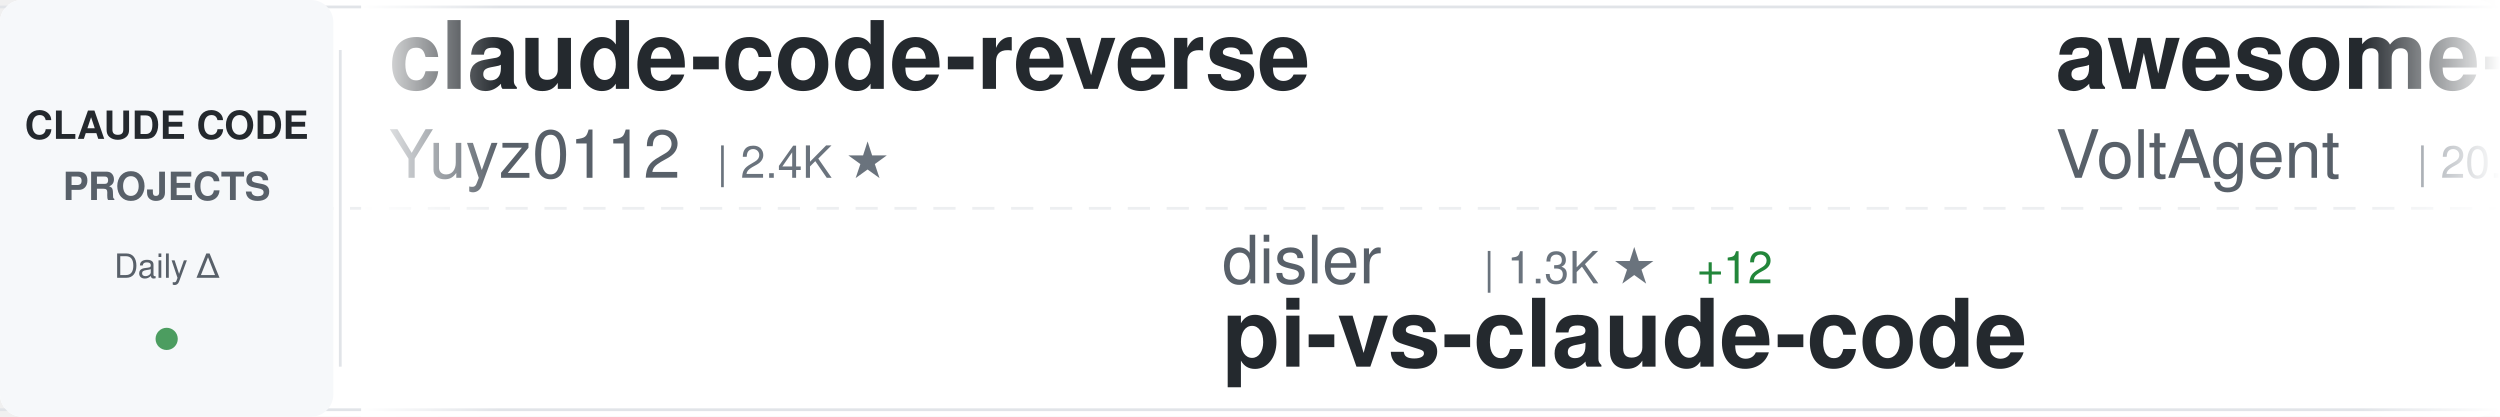
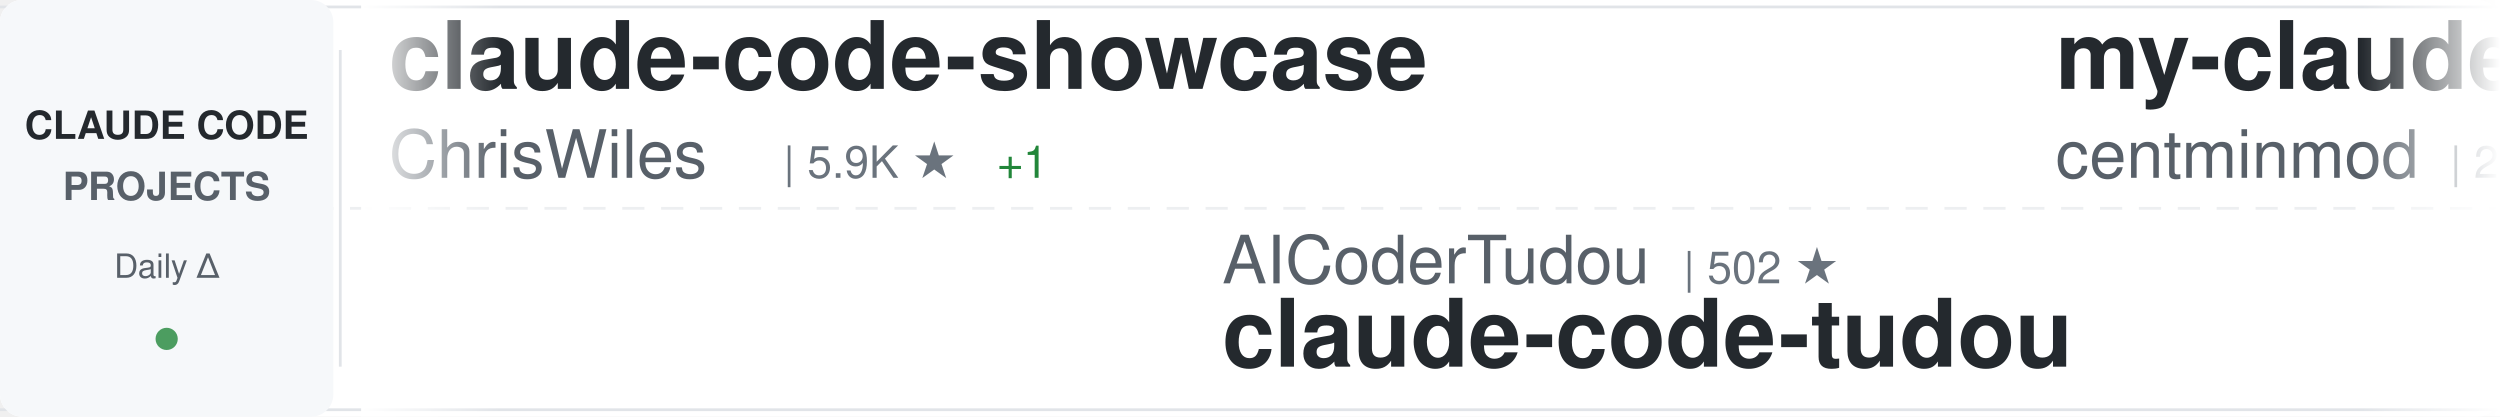
<svg xmlns="http://www.w3.org/2000/svg" width="900" height="150">
  <defs>
    <linearGradient id="awesomeLeftFade" x1="0%" y1="0%" x2="100%" y2="0%">
      <stop offset="0%" style="stop-color:#ffffff;stop-opacity:1" />
      <stop offset="100%" style="stop-color:#ffffff;stop-opacity:0" />
    </linearGradient>
    <linearGradient id="awesomeRightFade" x1="0%" y1="0%" x2="100%" y2="0%">
      <stop offset="0%" style="stop-color:#ffffff;stop-opacity:0" />
      <stop offset="100%" style="stop-color:#ffffff;stop-opacity:1" />
    </linearGradient>
  </defs>
  <rect width="900" height="150" fill="#ffffff" rx="8" />
  <rect x="0" y="2" width="900" height="1" fill="#e1e4e8" />
  <rect x="0" y="147" width="900" height="1" fill="#e1e4e8" />
  <line x1="0" y1="75" x2="900" y2="75" stroke="#e1e4e8" stroke-width="1" stroke-dasharray="8 6" opacity="0.6" />
  <rect x="0" y="0" width="120" height="150" fill="#f6f8fa" rx="8" />
  <text x="60" y="50" font-family="-apple-system, BlinkMacSystemFont, 'Segoe UI', Helvetica, Arial, sans-serif" font-size="14" font-weight="600" fill="#24292e" text-anchor="middle">CLAUDE CODE</text>
  <text x="60" y="72" font-family="-apple-system, BlinkMacSystemFont, 'Segoe UI', Helvetica, Arial, sans-serif" font-size="14" font-weight="600" fill="#586069" text-anchor="middle">PROJECTS</text>
  <text x="60" y="100" font-family="-apple-system, BlinkMacSystemFont, 'Segoe UI', Helvetica, Arial, sans-serif" font-size="12" font-weight="500" fill="#586069" text-anchor="middle">Daily Δ</text>
  <circle cx="60" cy="122" r="4" fill="#22863a" opacity="0.8" />
  <rect x="122" y="18" width="1" height="114" fill="#e1e4e8" />
  <clipPath id="awesomeTickerClip">
    <rect x="130" y="0" width="770" height="150" />
  </clipPath>
  <g clip-path="url(#awesomeTickerClip)">
    <g id="awesomeTickerItems">
      <animateTransform attributeName="transform" attributeType="XML" type="translate" from="0 0" to="-3000 0" dur="54s" repeatCount="indefinite" />
      <g transform="translate(0, 0)">
-         <text x="140" y="32" font-family="-apple-system, BlinkMacSystemFont, 'Segoe UI', Helvetica, Arial, sans-serif" font-size="34" font-weight="600" fill="#24292e">claude-code-reverse</text>
-         <text x="140" y="64" font-family="-apple-system, BlinkMacSystemFont, 'Segoe UI', Helvetica, Arial, sans-serif" font-size="24" font-weight="400" fill="#586069">Yuyz0112</text>
-         <text x="258" y="64" font-family="-apple-system, BlinkMacSystemFont, 'Segoe UI', Helvetica, Arial, sans-serif" font-size="16" font-weight="500" fill="#6a737d">| 2.4K ★</text>
+         <text x="140" y="32" font-family="-apple-system, BlinkMacSystemFont, 'Segoe UI', Helvetica, Arial, sans-serif" font-size="34" font-weight="600" fill="#24292e">claude-code-showcase</text>
+         <text x="140" y="64" font-family="-apple-system, BlinkMacSystemFont, 'Segoe UI', Helvetica, Arial, sans-serif" font-size="24" font-weight="400" fill="#586069">ChrisWiles</text>
+         <text x="282" y="64" font-family="-apple-system, BlinkMacSystemFont, 'Segoe UI', Helvetica, Arial, sans-serif" font-size="16" font-weight="500" fill="#6a737d">| 5.9K ★</text>
+         <text x="359" y="64" font-family="-apple-system, BlinkMacSystemFont, 'Segoe UI', Helvetica, Arial, sans-serif" font-size="16" font-weight="500" fill="#22863a"> +1</text>
      </g>
      <g transform="translate(300, 0)">
-         <text x="140" y="102" font-family="-apple-system, BlinkMacSystemFont, 'Segoe UI', Helvetica, Arial, sans-serif" font-size="24" font-weight="400" fill="#586069">disler</text>
-         <text x="234" y="102" font-family="-apple-system, BlinkMacSystemFont, 'Segoe UI', Helvetica, Arial, sans-serif" font-size="16" font-weight="500" fill="#6a737d">| 1.3K ★</text>
-         <text x="311" y="102" font-family="-apple-system, BlinkMacSystemFont, 'Segoe UI', Helvetica, Arial, sans-serif" font-size="16" font-weight="500" fill="#22863a"> +12</text>
-         <text x="140" y="132" font-family="-apple-system, BlinkMacSystemFont, 'Segoe UI', Helvetica, Arial, sans-serif" font-size="34" font-weight="600" fill="#24292e">pi-vs-claude-code</text>
+         <text x="140" y="102" font-family="-apple-system, BlinkMacSystemFont, 'Segoe UI', Helvetica, Arial, sans-serif" font-size="24" font-weight="400" fill="#586069">AICoderTudou</text>
+         <text x="306" y="102" font-family="-apple-system, BlinkMacSystemFont, 'Segoe UI', Helvetica, Arial, sans-serif" font-size="16" font-weight="500" fill="#6a737d">| 502 ★</text>
+         <text x="140" y="132" font-family="-apple-system, BlinkMacSystemFont, 'Segoe UI', Helvetica, Arial, sans-serif" font-size="34" font-weight="600" fill="#24292e">claude-code-tudou</text>
      </g>
      <g transform="translate(600, 0)">
-         <text x="140" y="32" font-family="-apple-system, BlinkMacSystemFont, 'Segoe UI', Helvetica, Arial, sans-serif" font-size="34" font-weight="600" fill="#24292e">awesome-claude-code-suba...</text>
-         <text x="140" y="64" font-family="-apple-system, BlinkMacSystemFont, 'Segoe UI', Helvetica, Arial, sans-serif" font-size="24" font-weight="400" fill="#586069">VoltAgent</text>
-         <text x="270" y="64" font-family="-apple-system, BlinkMacSystemFont, 'Segoe UI', Helvetica, Arial, sans-serif" font-size="16" font-weight="500" fill="#6a737d">| 20.9K ★</text>
-         <text x="356" y="64" font-family="-apple-system, BlinkMacSystemFont, 'Segoe UI', Helvetica, Arial, sans-serif" font-size="16" font-weight="500" fill="#22863a"> +69</text>
+         <text x="140" y="32" font-family="-apple-system, BlinkMacSystemFont, 'Segoe UI', Helvetica, Arial, sans-serif" font-size="34" font-weight="600" fill="#24292e">my-claude-code-setup</text>
+         <text x="140" y="64" font-family="-apple-system, BlinkMacSystemFont, 'Segoe UI', Helvetica, Arial, sans-serif" font-size="24" font-weight="400" fill="#586069">centminmod</text>
+         <text x="282" y="64" font-family="-apple-system, BlinkMacSystemFont, 'Segoe UI', Helvetica, Arial, sans-serif" font-size="16" font-weight="500" fill="#6a737d">| 2.4K ★</text>
+         <text x="359" y="64" font-family="-apple-system, BlinkMacSystemFont, 'Segoe UI', Helvetica, Arial, sans-serif" font-size="16" font-weight="500" fill="#22863a"> +1</text>
      </g>
      <g transform="translate(900, 0)">
-         <text x="140" y="102" font-family="-apple-system, BlinkMacSystemFont, 'Segoe UI', Helvetica, Arial, sans-serif" font-size="24" font-weight="400" fill="#586069">edmund-io</text>
-         <text x="270" y="102" font-family="-apple-system, BlinkMacSystemFont, 'Segoe UI', Helvetica, Arial, sans-serif" font-size="16" font-weight="500" fill="#6a737d">| 1.4K ★</text>
-         <text x="140" y="132" font-family="-apple-system, BlinkMacSystemFont, 'Segoe UI', Helvetica, Arial, sans-serif" font-size="34" font-weight="600" fill="#24292e">edmunds-claude-code</text>
+         <text x="140" y="102" font-family="-apple-system, BlinkMacSystemFont, 'Segoe UI', Helvetica, Arial, sans-serif" font-size="24" font-weight="400" fill="#586069">luyao618</text>
+         <text x="258" y="102" font-family="-apple-system, BlinkMacSystemFont, 'Segoe UI', Helvetica, Arial, sans-serif" font-size="16" font-weight="500" fill="#6a737d">| 1.5K ★</text>
+         <text x="335" y="102" font-family="-apple-system, BlinkMacSystemFont, 'Segoe UI', Helvetica, Arial, sans-serif" font-size="16" font-weight="500" fill="#22863a"> +2</text>
+         <text x="140" y="132" font-family="-apple-system, BlinkMacSystemFont, 'Segoe UI', Helvetica, Arial, sans-serif" font-size="34" font-weight="600" fill="#24292e">Claude-Code-Source-Study</text>
      </g>
      <g transform="translate(1200, 0)">
        <text x="140" y="32" font-family="-apple-system, BlinkMacSystemFont, 'Segoe UI', Helvetica, Arial, sans-serif" font-size="34" font-weight="600" fill="#24292e">Claude-Code</text>
-         <text x="140" y="64" font-family="-apple-system, BlinkMacSystemFont, 'Segoe UI', Helvetica, Arial, sans-serif" font-size="24" font-weight="400" fill="#586069">KPR111</text>
-         <text x="234" y="64" font-family="-apple-system, BlinkMacSystemFont, 'Segoe UI', Helvetica, Arial, sans-serif" font-size="16" font-weight="500" fill="#6a737d">| 18 ★</text>
+         <text x="140" y="64" font-family="-apple-system, BlinkMacSystemFont, 'Segoe UI', Helvetica, Arial, sans-serif" font-size="24" font-weight="400" fill="#586069">pengchengneo</text>
+         <text x="306" y="64" font-family="-apple-system, BlinkMacSystemFont, 'Segoe UI', Helvetica, Arial, sans-serif" font-size="16" font-weight="500" fill="#6a737d">| 1.4K ★</text>
+         <text x="383" y="64" font-family="-apple-system, BlinkMacSystemFont, 'Segoe UI', Helvetica, Arial, sans-serif" font-size="16" font-weight="500" fill="#22863a"> +4</text>
      </g>
      <g transform="translate(1500, 0)">
-         <text x="140" y="102" font-family="-apple-system, BlinkMacSystemFont, 'Segoe UI', Helvetica, Arial, sans-serif" font-size="24" font-weight="400" fill="#586069">frankbria</text>
-         <text x="270" y="102" font-family="-apple-system, BlinkMacSystemFont, 'Segoe UI', Helvetica, Arial, sans-serif" font-size="16" font-weight="500" fill="#6a737d">| 9.2K ★</text>
-         <text x="347" y="102" font-family="-apple-system, BlinkMacSystemFont, 'Segoe UI', Helvetica, Arial, sans-serif" font-size="16" font-weight="500" fill="#22863a"> +5</text>
-         <text x="140" y="132" font-family="-apple-system, BlinkMacSystemFont, 'Segoe UI', Helvetica, Arial, sans-serif" font-size="34" font-weight="600" fill="#24292e">ralph-claude-code</text>
+         <text x="140" y="102" font-family="-apple-system, BlinkMacSystemFont, 'Segoe UI', Helvetica, Arial, sans-serif" font-size="24" font-weight="400" fill="#586069">lintsinghua</text>
+         <text x="294" y="102" font-family="-apple-system, BlinkMacSystemFont, 'Segoe UI', Helvetica, Arial, sans-serif" font-size="16" font-weight="500" fill="#6a737d">| 3.5K ★</text>
+         <text x="371" y="102" font-family="-apple-system, BlinkMacSystemFont, 'Segoe UI', Helvetica, Arial, sans-serif" font-size="16" font-weight="500" fill="#22863a"> +14</text>
+         <text x="140" y="132" font-family="-apple-system, BlinkMacSystemFont, 'Segoe UI', Helvetica, Arial, sans-serif" font-size="34" font-weight="600" fill="#24292e">claude-code-book</text>
      </g>
      <g transform="translate(1800, 0)">
-         <text x="140" y="32" font-family="-apple-system, BlinkMacSystemFont, 'Segoe UI', Helvetica, Arial, sans-serif" font-size="34" font-weight="600" fill="#24292e">collection-claude-code-s...</text>
-         <text x="140" y="64" font-family="-apple-system, BlinkMacSystemFont, 'Segoe UI', Helvetica, Arial, sans-serif" font-size="24" font-weight="400" fill="#586069">chauncygu</text>
-         <text x="270" y="64" font-family="-apple-system, BlinkMacSystemFont, 'Segoe UI', Helvetica, Arial, sans-serif" font-size="16" font-weight="500" fill="#6a737d">| 2.5K ★</text>
-         <text x="347" y="64" font-family="-apple-system, BlinkMacSystemFont, 'Segoe UI', Helvetica, Arial, sans-serif" font-size="16" font-weight="500" fill="#22863a"> +5</text>
+         <text x="140" y="32" font-family="-apple-system, BlinkMacSystemFont, 'Segoe UI', Helvetica, Arial, sans-serif" font-size="34" font-weight="600" fill="#24292e">claude-code-rust</text>
+         <text x="140" y="64" font-family="-apple-system, BlinkMacSystemFont, 'Segoe UI', Helvetica, Arial, sans-serif" font-size="24" font-weight="400" fill="#586069">lorryjovens-hub</text>
+         <text x="342" y="64" font-family="-apple-system, BlinkMacSystemFont, 'Segoe UI', Helvetica, Arial, sans-serif" font-size="16" font-weight="500" fill="#6a737d">| 1.6K ★</text>
+         <text x="419" y="64" font-family="-apple-system, BlinkMacSystemFont, 'Segoe UI', Helvetica, Arial, sans-serif" font-size="16" font-weight="500" fill="#22863a"> +1</text>
      </g>
      <g transform="translate(2100, 0)">
-         <text x="140" y="102" font-family="-apple-system, BlinkMacSystemFont, 'Segoe UI', Helvetica, Arial, sans-serif" font-size="24" font-weight="400" fill="#586069">alejandrobalderas</text>
-         <text x="366" y="102" font-family="-apple-system, BlinkMacSystemFont, 'Segoe UI', Helvetica, Arial, sans-serif" font-size="16" font-weight="500" fill="#6a737d">| 2.2K ★</text>
-         <text x="443" y="102" font-family="-apple-system, BlinkMacSystemFont, 'Segoe UI', Helvetica, Arial, sans-serif" font-size="16" font-weight="500" fill="#22863a"> +1</text>
-         <text x="140" y="132" font-family="-apple-system, BlinkMacSystemFont, 'Segoe UI', Helvetica, Arial, sans-serif" font-size="34" font-weight="600" fill="#24292e">claude-code-from-source</text>
+         <text x="140" y="102" font-family="-apple-system, BlinkMacSystemFont, 'Segoe UI', Helvetica, Arial, sans-serif" font-size="24" font-weight="400" fill="#586069">anthropics</text>
+         <text x="282" y="102" font-family="-apple-system, BlinkMacSystemFont, 'Segoe UI', Helvetica, Arial, sans-serif" font-size="16" font-weight="500" fill="#6a737d">| 7.8K ★</text>
+         <text x="359" y="102" font-family="-apple-system, BlinkMacSystemFont, 'Segoe UI', Helvetica, Arial, sans-serif" font-size="16" font-weight="500" fill="#22863a"> +13</text>
+         <text x="140" y="132" font-family="-apple-system, BlinkMacSystemFont, 'Segoe UI', Helvetica, Arial, sans-serif" font-size="34" font-weight="600" fill="#24292e">claude-code-action</text>
      </g>
      <g transform="translate(2400, 0)">
-         <text x="140" y="32" font-family="-apple-system, BlinkMacSystemFont, 'Segoe UI', Helvetica, Arial, sans-serif" font-size="34" font-weight="600" fill="#24292e">Claude-Code-Usage-Monito...</text>
-         <text x="140" y="64" font-family="-apple-system, BlinkMacSystemFont, 'Segoe UI', Helvetica, Arial, sans-serif" font-size="24" font-weight="400" fill="#586069">Maciek-roboblog</text>
-         <text x="342" y="64" font-family="-apple-system, BlinkMacSystemFont, 'Segoe UI', Helvetica, Arial, sans-serif" font-size="16" font-weight="500" fill="#6a737d">| 8.1K ★</text>
-         <text x="419" y="64" font-family="-apple-system, BlinkMacSystemFont, 'Segoe UI', Helvetica, Arial, sans-serif" font-size="16" font-weight="500" fill="#22863a"> +5</text>
+         <text x="140" y="32" font-family="-apple-system, BlinkMacSystemFont, 'Segoe UI', Helvetica, Arial, sans-serif" font-size="34" font-weight="600" fill="#24292e">claude-code-analysis</text>
+         <text x="140" y="64" font-family="-apple-system, BlinkMacSystemFont, 'Segoe UI', Helvetica, Arial, sans-serif" font-size="24" font-weight="400" fill="#586069">liuup</text>
+         <text x="222" y="64" font-family="-apple-system, BlinkMacSystemFont, 'Segoe UI', Helvetica, Arial, sans-serif" font-size="16" font-weight="500" fill="#6a737d">| 2.8K ★</text>
+         <text x="299" y="64" font-family="-apple-system, BlinkMacSystemFont, 'Segoe UI', Helvetica, Arial, sans-serif" font-size="16" font-weight="500" fill="#22863a"> +19</text>
      </g>
      <g transform="translate(2700, 0)">
-         <text x="140" y="102" font-family="-apple-system, BlinkMacSystemFont, 'Segoe UI', Helvetica, Arial, sans-serif" font-size="24" font-weight="400" fill="#586069">OneRedOak</text>
-         <text x="270" y="102" font-family="-apple-system, BlinkMacSystemFont, 'Segoe UI', Helvetica, Arial, sans-serif" font-size="16" font-weight="500" fill="#6a737d">| 3.8K ★</text>
-         <text x="140" y="132" font-family="-apple-system, BlinkMacSystemFont, 'Segoe UI', Helvetica, Arial, sans-serif" font-size="34" font-weight="600" fill="#24292e">claude-code-workflows</text>
+         <text x="140" y="102" font-family="-apple-system, BlinkMacSystemFont, 'Segoe UI', Helvetica, Arial, sans-serif" font-size="24" font-weight="400" fill="#586069">Pimzino</text>
+         <text x="246" y="102" font-family="-apple-system, BlinkMacSystemFont, 'Segoe UI', Helvetica, Arial, sans-serif" font-size="16" font-weight="500" fill="#6a737d">| 3.8K ★</text>
+         <text x="323" y="102" font-family="-apple-system, BlinkMacSystemFont, 'Segoe UI', Helvetica, Arial, sans-serif" font-size="16" font-weight="500" fill="#22863a"> +1</text>
+         <text x="140" y="132" font-family="-apple-system, BlinkMacSystemFont, 'Segoe UI', Helvetica, Arial, sans-serif" font-size="34" font-weight="600" fill="#24292e">claude-code-spec-workflo...</text>
      </g>
      <g transform="translate(3000, 0)">
-         <text x="140" y="32" font-family="-apple-system, BlinkMacSystemFont, 'Segoe UI', Helvetica, Arial, sans-serif" font-size="34" font-weight="600" fill="#24292e">claude-code-reverse</text>
-         <text x="140" y="64" font-family="-apple-system, BlinkMacSystemFont, 'Segoe UI', Helvetica, Arial, sans-serif" font-size="24" font-weight="400" fill="#586069">Yuyz0112</text>
-         <text x="258" y="64" font-family="-apple-system, BlinkMacSystemFont, 'Segoe UI', Helvetica, Arial, sans-serif" font-size="16" font-weight="500" fill="#6a737d">| 2.4K ★</text>
+         <text x="140" y="32" font-family="-apple-system, BlinkMacSystemFont, 'Segoe UI', Helvetica, Arial, sans-serif" font-size="34" font-weight="600" fill="#24292e">claude-code-showcase</text>
+         <text x="140" y="64" font-family="-apple-system, BlinkMacSystemFont, 'Segoe UI', Helvetica, Arial, sans-serif" font-size="24" font-weight="400" fill="#586069">ChrisWiles</text>
+         <text x="282" y="64" font-family="-apple-system, BlinkMacSystemFont, 'Segoe UI', Helvetica, Arial, sans-serif" font-size="16" font-weight="500" fill="#6a737d">| 5.9K ★</text>
+         <text x="359" y="64" font-family="-apple-system, BlinkMacSystemFont, 'Segoe UI', Helvetica, Arial, sans-serif" font-size="16" font-weight="500" fill="#22863a"> +1</text>
      </g>
      <g transform="translate(3300, 0)">
-         <text x="140" y="102" font-family="-apple-system, BlinkMacSystemFont, 'Segoe UI', Helvetica, Arial, sans-serif" font-size="24" font-weight="400" fill="#586069">disler</text>
-         <text x="234" y="102" font-family="-apple-system, BlinkMacSystemFont, 'Segoe UI', Helvetica, Arial, sans-serif" font-size="16" font-weight="500" fill="#6a737d">| 1.3K ★</text>
-         <text x="311" y="102" font-family="-apple-system, BlinkMacSystemFont, 'Segoe UI', Helvetica, Arial, sans-serif" font-size="16" font-weight="500" fill="#22863a"> +12</text>
-         <text x="140" y="132" font-family="-apple-system, BlinkMacSystemFont, 'Segoe UI', Helvetica, Arial, sans-serif" font-size="34" font-weight="600" fill="#24292e">pi-vs-claude-code</text>
+         <text x="140" y="102" font-family="-apple-system, BlinkMacSystemFont, 'Segoe UI', Helvetica, Arial, sans-serif" font-size="24" font-weight="400" fill="#586069">AICoderTudou</text>
+         <text x="306" y="102" font-family="-apple-system, BlinkMacSystemFont, 'Segoe UI', Helvetica, Arial, sans-serif" font-size="16" font-weight="500" fill="#6a737d">| 502 ★</text>
+         <text x="140" y="132" font-family="-apple-system, BlinkMacSystemFont, 'Segoe UI', Helvetica, Arial, sans-serif" font-size="34" font-weight="600" fill="#24292e">claude-code-tudou</text>
      </g>
      <g transform="translate(3600, 0)">
-         <text x="140" y="32" font-family="-apple-system, BlinkMacSystemFont, 'Segoe UI', Helvetica, Arial, sans-serif" font-size="34" font-weight="600" fill="#24292e">awesome-claude-code-suba...</text>
-         <text x="140" y="64" font-family="-apple-system, BlinkMacSystemFont, 'Segoe UI', Helvetica, Arial, sans-serif" font-size="24" font-weight="400" fill="#586069">VoltAgent</text>
-         <text x="270" y="64" font-family="-apple-system, BlinkMacSystemFont, 'Segoe UI', Helvetica, Arial, sans-serif" font-size="16" font-weight="500" fill="#6a737d">| 20.9K ★</text>
-         <text x="356" y="64" font-family="-apple-system, BlinkMacSystemFont, 'Segoe UI', Helvetica, Arial, sans-serif" font-size="16" font-weight="500" fill="#22863a"> +69</text>
+         <text x="140" y="32" font-family="-apple-system, BlinkMacSystemFont, 'Segoe UI', Helvetica, Arial, sans-serif" font-size="34" font-weight="600" fill="#24292e">my-claude-code-setup</text>
+         <text x="140" y="64" font-family="-apple-system, BlinkMacSystemFont, 'Segoe UI', Helvetica, Arial, sans-serif" font-size="24" font-weight="400" fill="#586069">centminmod</text>
+         <text x="282" y="64" font-family="-apple-system, BlinkMacSystemFont, 'Segoe UI', Helvetica, Arial, sans-serif" font-size="16" font-weight="500" fill="#6a737d">| 2.4K ★</text>
+         <text x="359" y="64" font-family="-apple-system, BlinkMacSystemFont, 'Segoe UI', Helvetica, Arial, sans-serif" font-size="16" font-weight="500" fill="#22863a"> +1</text>
      </g>
      <g transform="translate(3900, 0)">
-         <text x="140" y="102" font-family="-apple-system, BlinkMacSystemFont, 'Segoe UI', Helvetica, Arial, sans-serif" font-size="24" font-weight="400" fill="#586069">edmund-io</text>
-         <text x="270" y="102" font-family="-apple-system, BlinkMacSystemFont, 'Segoe UI', Helvetica, Arial, sans-serif" font-size="16" font-weight="500" fill="#6a737d">| 1.4K ★</text>
-         <text x="140" y="132" font-family="-apple-system, BlinkMacSystemFont, 'Segoe UI', Helvetica, Arial, sans-serif" font-size="34" font-weight="600" fill="#24292e">edmunds-claude-code</text>
+         <text x="140" y="102" font-family="-apple-system, BlinkMacSystemFont, 'Segoe UI', Helvetica, Arial, sans-serif" font-size="24" font-weight="400" fill="#586069">luyao618</text>
+         <text x="258" y="102" font-family="-apple-system, BlinkMacSystemFont, 'Segoe UI', Helvetica, Arial, sans-serif" font-size="16" font-weight="500" fill="#6a737d">| 1.5K ★</text>
+         <text x="335" y="102" font-family="-apple-system, BlinkMacSystemFont, 'Segoe UI', Helvetica, Arial, sans-serif" font-size="16" font-weight="500" fill="#22863a"> +2</text>
+         <text x="140" y="132" font-family="-apple-system, BlinkMacSystemFont, 'Segoe UI', Helvetica, Arial, sans-serif" font-size="34" font-weight="600" fill="#24292e">Claude-Code-Source-Study</text>
      </g>
    </g>
  </g>
  <rect x="130" y="0" width="50" height="150" fill="url(#awesomeLeftFade)" />
  <rect x="850" y="0" width="50" height="150" fill="url(#awesomeRightFade)" />
</svg>
